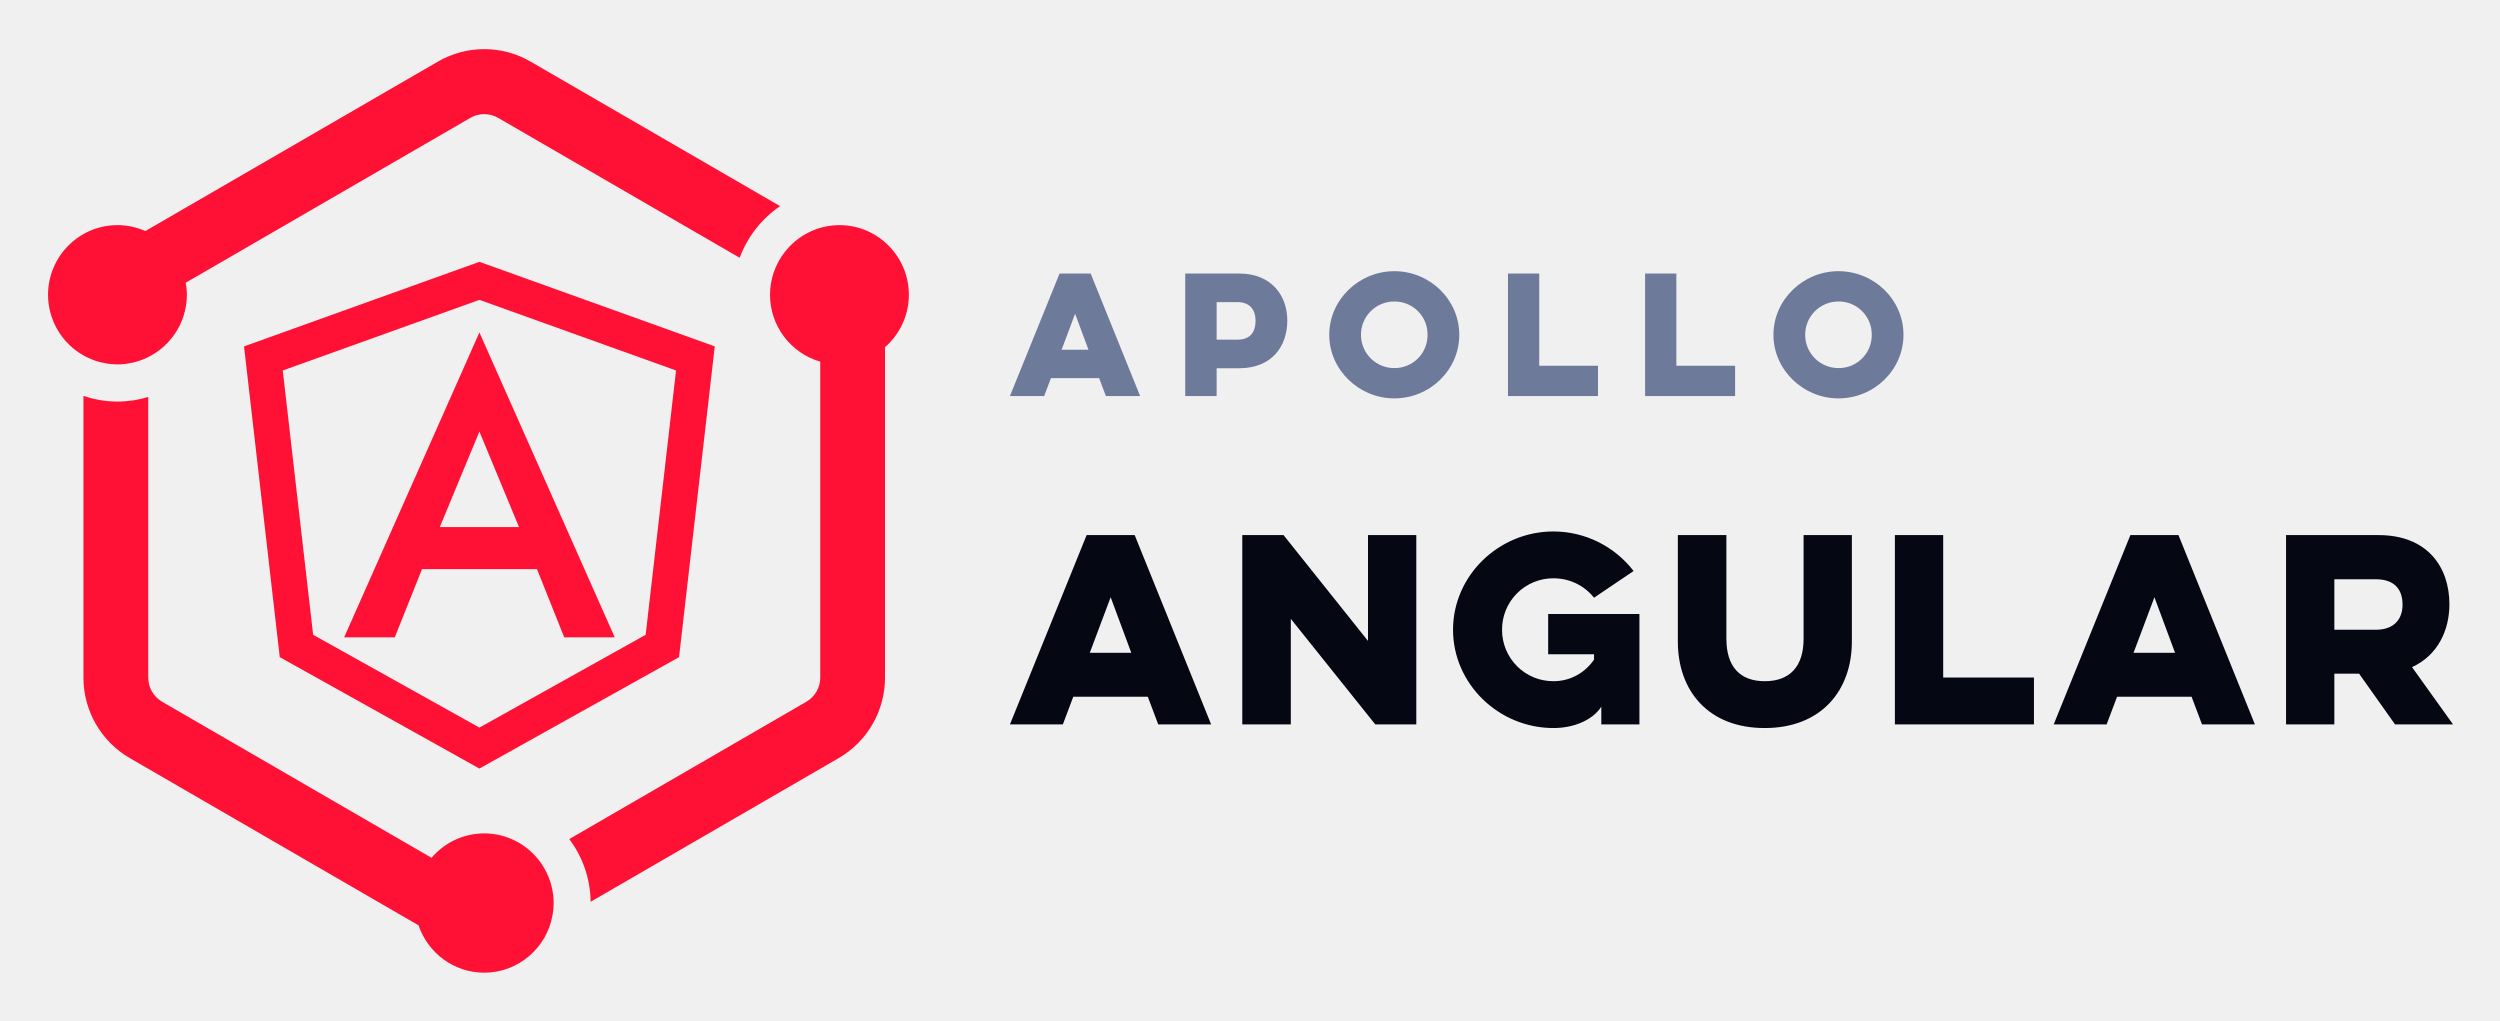
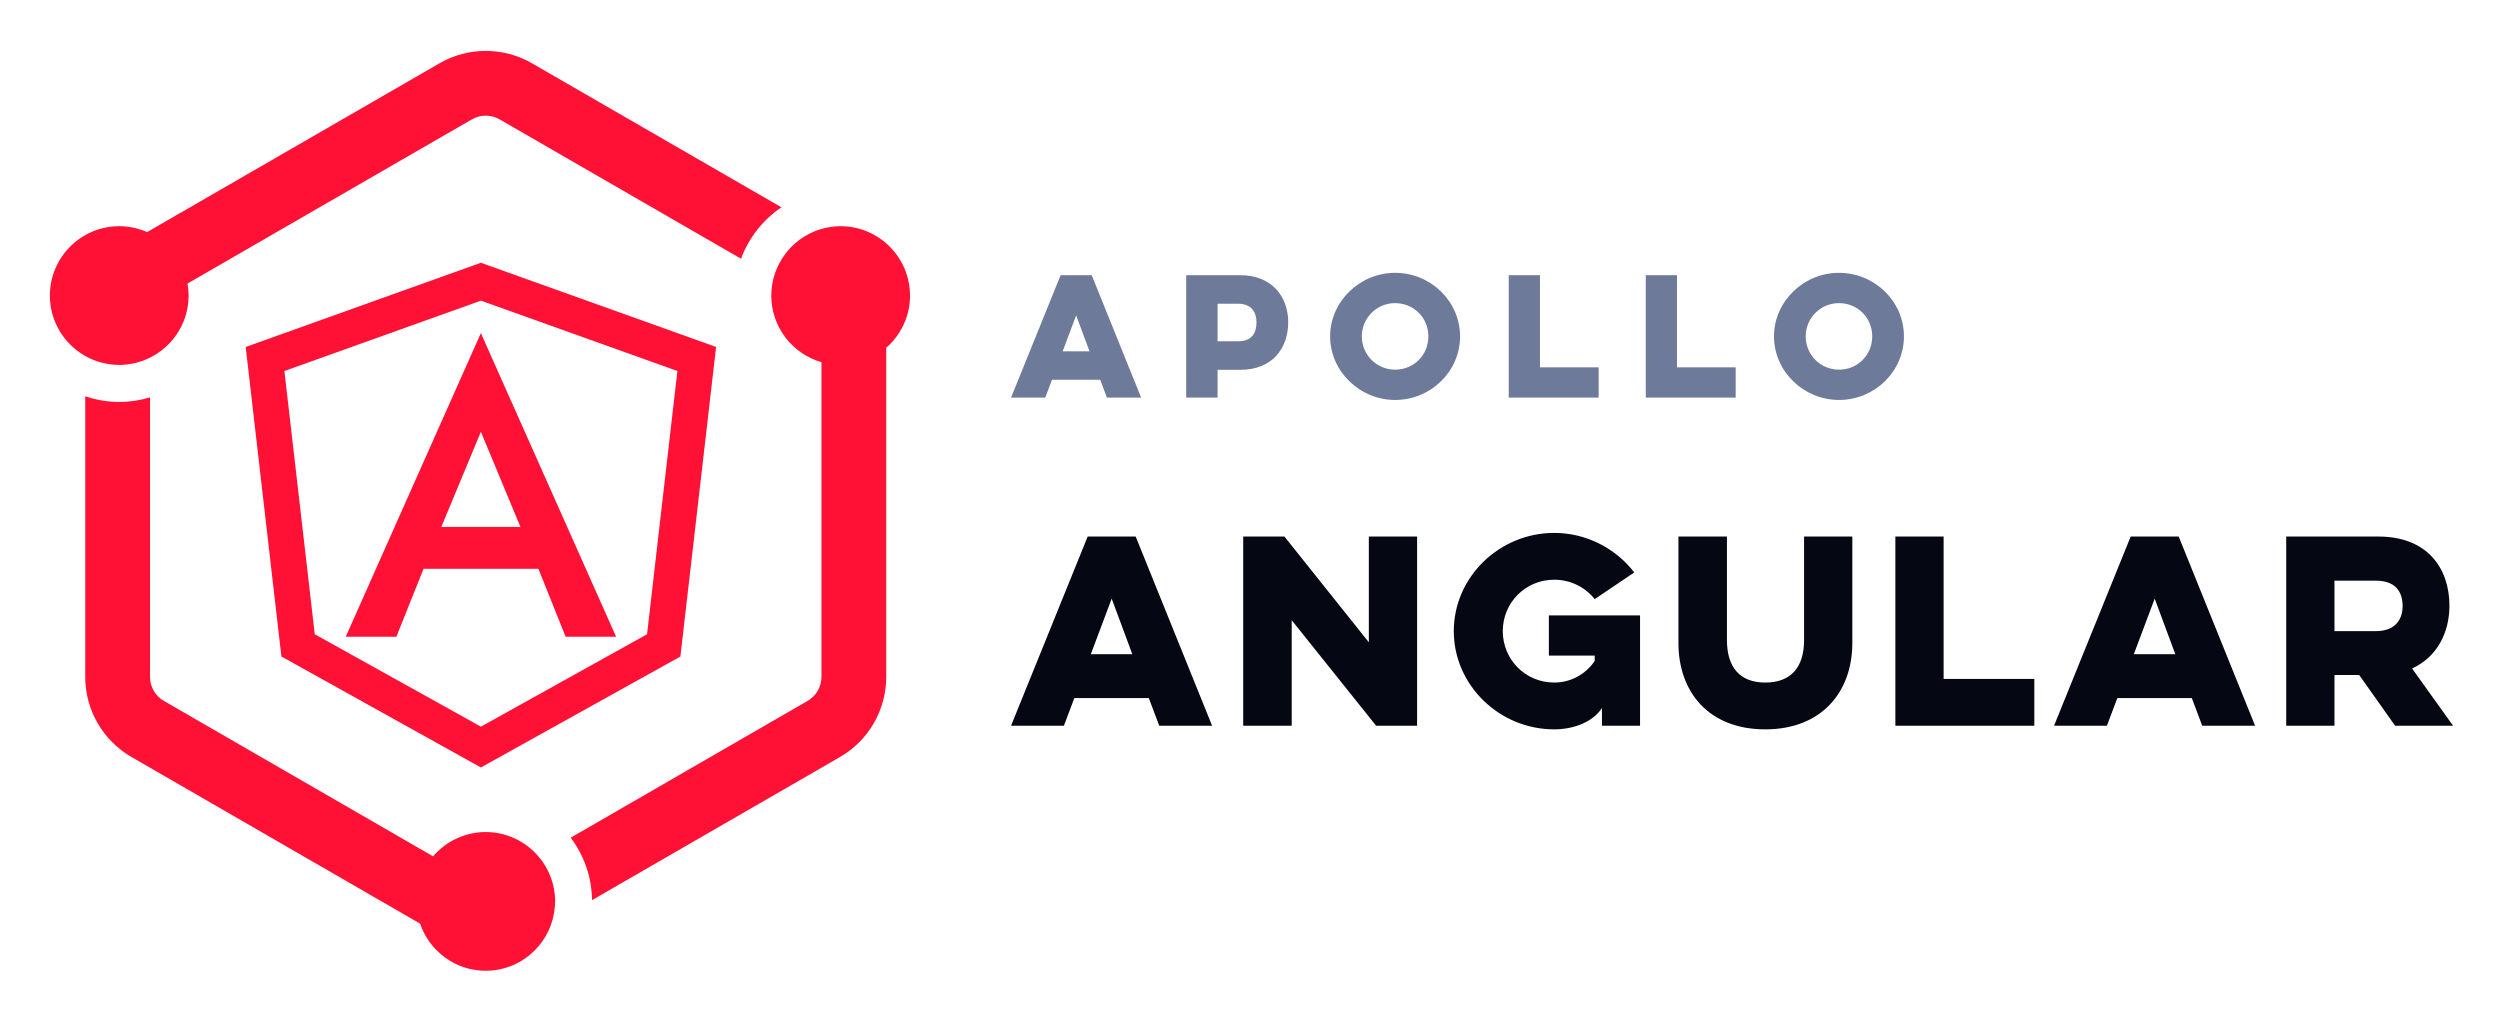
- <svg xmlns="http://www.w3.org/2000/svg" role="img" viewBox="3.26 17.26 175.11 71.48">
+ <svg xmlns="http://www.w3.org/2000/svg" role="img" viewBox="3.13 17.13 175.24 71.24">
  <g fill="none" fill-rule="evenodd">
+     <path fill="#FFF" d="M0 0h215v105H0z" />
    <g fill="#FF1035">
-       <path d="M42.04 80.512c0 .255-.025.503-.063.748l-.014.091c-.397 2.292-2.39 4.04-4.785 4.04-2.136 0-3.95-1.392-4.602-3.317l-20.23-11.717a6.509 6.509 0 0 1-3.241-5.633V44.988c.749.255 1.548.4 2.383.4.75 0 1.472-.115 2.155-.322v19.658c0 .695.372 1.341.973 1.689l18.871 10.931a4.843 4.843 0 0 1 3.691-1.71 4.85 4.85 0 0 1 3.915 1.996c.015.022.032.043.048.065.062.088.12.178.177.271l.065.107a4.828 4.828 0 0 1 .316.655c.024.06.045.12.067.182.027.077.053.155.076.233.023.076.04.151.058.226.017.071.035.141.049.213.019.095.03.19.044.286.007.058.018.113.024.17.014.157.023.314.023.474zm24.88-42.605a4.867 4.867 0 0 1-1.67 3.67v23.147a6.507 6.507 0 0 1-3.24 5.633L44.63 80.424a7.449 7.449 0 0 0-1.496-4.392l16.607-9.62c.6-.347.972-.993.972-1.688V42.592a4.88 4.88 0 0 1-3.518-4.685 4.853 4.853 0 0 1 .982-2.927 4.91 4.91 0 0 1 .362-.43l.017-.019c.267-.278.565-.523.89-.732l.104-.064c.129-.077.26-.15.396-.216.04-.019.08-.04.12-.057.17-.077.345-.149.525-.204v-.001a4.826 4.826 0 0 1 1.467-.228c2.682 0 4.862 2.188 4.862 4.878zM9.105 42.155a4.883 4.883 0 0 1-2.48-4.248c0-2.69 2.181-4.878 4.863-4.878.695 0 1.355.15 1.954.414l20.494-11.87a6.462 6.462 0 0 1 6.483 0L57.902 31.7a7.508 7.508 0 0 0-2.83 3.616l-16.922-9.8a1.939 1.939 0 0 0-1.945 0L16.272 37.061c.049.275.078.556.078.845a4.882 4.882 0 0 1-3.188 4.574l-.043.016a5.14 5.14 0 0 1-.45.137c-.03.008-.06.017-.091.023a5 5 0 0 1-.427.078c-.04.006-.078.013-.118.018-.179.02-.36.033-.545.033a4.85 4.85 0 0 1-.586-.04c-.051-.005-.102-.015-.153-.023a4.687 4.687 0 0 1-.437-.087l-.132-.034a4.866 4.866 0 0 1-1.075-.447z" />
-       <path d="M36.839 35.6l-16.486 5.922 2.502 21.767 13.984 7.804 13.984-7.804 2.502-21.767L36.84 35.6zM25.193 61.724L23.065 43.21l13.774-4.947 13.774 4.947-2.128 18.513-11.646 6.5-11.646-6.5zm2.173.177h3.546l1.908-4.777h8.053L42.78 61.9h3.539l-9.48-21.354L27.366 61.9zm9.473-14.414l2.774 6.692h-5.548l2.774-6.692z" />
+       <path d="M42.04 80.315c0 .254-.025.502-.063.745-.005.031-.008.061-.014.091-.398 2.284-2.39 4.027-4.785 4.027-2.136 0-3.951-1.387-4.602-3.306L12.346 70.192c-2.006-1.158-3.241-3.299-3.241-5.614V44.907c.749.254 1.548.398 2.384.398.749 0 1.472-.114 2.155-.32v19.594c0 .692.372 1.337.973 1.683l18.872 10.896c.892-1.042 2.214-1.705 3.691-1.705 1.606 0 3.028.785 3.915 1.99.016.022.032.043.048.065a5.056 5.056 0 0 1 .177.27c.022.035.044.07.065.106.05.085.096.172.14.261.024.047.047.095.069.143.038.082.074.165.108.249.024.06.045.12.067.181.027.077.053.154.076.233.023.075.039.151.058.225.017.071.035.141.049.212.019.094.031.189.044.285.007.058.018.113.023.17.014.156.023.313.023.472zm24.88-42.466c0 1.459-.648 2.766-1.669 3.658v23.072c0 2.315-1.234 4.456-3.241 5.614L44.629 80.226c-.02-1.642-.575-3.153-1.495-4.378l16.606-9.588c.6-.346.972-.991.972-1.683V42.518c-2.028-.584-3.518-2.454-3.518-4.669 0-1.078.358-2.072.954-2.879.008-.013.018-.026.028-.038.112-.149.233-.293.361-.429l.017-.019c.267-.278.565-.522.89-.731.034-.022.069-.041.104-.063.129-.077.261-.15.396-.215.04-.019.08-.039.12-.057.169-.077.344-.148.524-.203.001 0 .001 0 .001-.001.463-.147.955-.227 1.466-.227 2.682 0 4.862 2.181 4.862 4.863zM9.105 42.083c-1.478-.835-2.479-2.419-2.479-4.234 0-2.682 2.181-4.863 4.863-4.863.695 0 1.355.15 1.954.413l20.494-11.832c1.002-.579 2.123-.868 3.241-.868 1.12 0 2.24.289 3.242.868l17.483 10.094c-1.286.868-2.283 2.128-2.829 3.605l-16.923-9.769c-.295-.171-.632-.261-.973-.261-.34 0-.676.09-.972.261L16.272 37.006c.048.274.078.554.078.843 0 2.092-1.331 3.875-3.188 4.559-.014.005-.029.011-.043.016-.148.052-.297.098-.45.136-.031.008-.061.017-.092.023-.14.032-.283.058-.427.078-.039.005-.078.013-.117.017-.179.02-.361.033-.545.033-.198 0-.393-.016-.586-.039-.051-.006-.102-.015-.154-.023-.148-.023-.292-.051-.436-.087-.044-.011-.088-.021-.133-.034-.379-.107-.74-.255-1.075-.445z" />
+       <path d="M36.839 35.549l-16.486 5.902 2.502 21.697 13.983 7.778L50.823 63.148l2.502-21.697-16.487-5.902zM25.193 61.587L23.065 43.136 36.839 38.204l13.774 4.932-2.127 18.452-11.647 6.478-11.646-6.478zm2.173.177h3.546l1.907-4.762h8.053l1.907 4.762h3.538l-9.48-21.284-9.472 21.284zm9.472-14.367l2.774 6.67h-5.548l2.774-6.67z" />
    </g>
-     <path fill="#050713" fill-rule="nonzero" d="M79.372 54.74L74 68h3.706l.731-1.938h5.219L84.387 68h3.706l-5.355-13.26h-3.366zm3.128 8.245h-2.907l1.462-3.893 1.445 3.893zM93.674 68v-7.395L99.59 68h2.873V54.74H99.08v7.412l-5.916-7.412h-2.89V68h3.4zm18.026-4.913h3.213v.374c-.63.918-1.65 1.513-2.84 1.513a3.584 3.584 0 0 1-3.603-3.604 3.584 3.584 0 0 1 3.604-3.604c1.156 0 2.176.527 2.839 1.36l2.77-1.87a7.095 7.095 0 0 0-5.61-2.771c-3.841 0-7.037 3.094-7.037 6.885s3.196 6.885 7.038 6.885c1.36 0 2.703-.51 3.349-1.496V68h2.669v-7.735H111.7v2.822zm17.89-8.347v7.259c0 1.921-.936 2.975-2.72 2.975-1.769 0-2.687-1.054-2.687-2.975V54.74h-3.4v7.463c0 3.417 2.108 6.052 6.086 6.052 3.961 0 6.103-2.635 6.103-6.052V54.74h-3.383zM135.986 68h9.74v-3.281h-6.357V54.74h-3.383V68zm16.495-13.26L147.11 68h3.706l.731-1.938h5.22l.73 1.938h3.706l-5.355-13.26h-3.366zm3.128 8.245h-2.907l1.462-3.893 1.445 3.893zm7.775-8.245V68h3.383v-3.553h1.734L171.018 68h4.063l-2.873-4.012c1.785-.816 2.618-2.55 2.618-4.403 0-2.635-1.564-4.845-4.964-4.845h-6.477zm6.29 3.094c1.36 0 1.87.765 1.87 1.785 0 .918-.51 1.751-1.87 1.751h-2.907v-3.536h2.907z" />
-     <path fill="#6D7A99" fill-rule="nonzero" d="M77.476 36.42L74 45h2.398l.473-1.254h3.377L80.721 45h2.398l-3.465-8.58h-2.178zm2.024 5.335h-1.881l.946-2.519.935 2.519zM86.278 45h2.2v-1.947h1.584c2.277 0 3.366-1.529 3.366-3.344 0-1.727-1.09-3.289-3.366-3.289h-3.784V45zm3.663-6.578c.924 0 1.265.616 1.265 1.298 0 .759-.341 1.331-1.265 1.331h-1.463v-2.629h1.463zm6.425 2.288c0 2.453 2.08 4.455 4.554 4.455 2.508 0 4.554-2.002 4.554-4.455 0-2.453-2.046-4.455-4.554-4.455-2.475 0-4.554 2.002-4.554 4.455zm2.222 0a2.326 2.326 0 0 1 2.332-2.332 2.306 2.306 0 0 1 2.332 2.332 2.306 2.306 0 0 1-2.332 2.332 2.326 2.326 0 0 1-2.332-2.332zM108.886 45h6.303v-2.123h-4.114V36.42h-2.19V45zm9.604 0h6.303v-2.123h-4.114V36.42h-2.189V45zm8.989-4.29c0 2.453 2.079 4.455 4.554 4.455 2.508 0 4.554-2.002 4.554-4.455 0-2.453-2.046-4.455-4.554-4.455-2.475 0-4.554 2.002-4.554 4.455zm2.222 0a2.326 2.326 0 0 1 2.332-2.332 2.306 2.306 0 0 1 2.332 2.332 2.306 2.306 0 0 1-2.332 2.332 2.326 2.326 0 0 1-2.332-2.332z" />
+     <path fill="#050713" fill-rule="nonzero" d="M79.372 54.74L74 68h3.706l.731-1.938h5.219L84.387 68h3.706l-5.355-13.26h-3.366zm3.128 8.245h-2.907l1.462-3.893 1.445 3.893zM93.674 68v-7.395l5.916 7.395h2.873V54.74h-3.383v7.412l-5.916-7.412h-2.89V68h3.4zm18.025-4.913h3.213v.374c-.629.918-1.649 1.513-2.839 1.513-2.006 0-3.604-1.598-3.604-3.604 0-2.006 1.598-3.604 3.604-3.604 1.156 0 2.176.527 2.839 1.36l2.771-1.87c-1.275-1.666-3.332-2.771-5.61-2.771-3.842 0-7.038 3.094-7.038 6.885s3.196 6.885 7.038 6.885c1.36 0 2.703-.51 3.349-1.496V68h2.669v-7.735h-6.392v2.822zm17.889-8.347v7.259c0 1.921-.935 2.975-2.72 2.975-1.768 0-2.686-1.054-2.686-2.975V54.74h-3.4v7.463c0 3.417 2.108 6.052 6.086 6.052 3.961 0 6.103-2.635 6.103-6.052V54.74h-3.383zM135.987 68h9.741v-3.281h-6.358V54.74h-3.383V68zm16.495-13.26l-5.372 13.26h3.706l.731-1.938h5.219l.731 1.938h3.706l-5.355-13.26h-3.366zm3.128 8.245h-2.907l1.462-3.893 1.445 3.893zm7.774-8.245V68h3.383v-3.553h1.734l2.516 3.553h4.063l-2.873-4.012c1.785-.816 2.618-2.55 2.618-4.403 0-2.635-1.564-4.845-4.964-4.845h-6.477zm6.29 3.094c1.36 0 1.87.765 1.87 1.785 0 .918-.51 1.751-1.87 1.751h-2.907v-3.536h2.907z" />
+     <path fill="#6D7A99" fill-rule="nonzero" d="M77.476 36.42L74 45h2.398l.473-1.254h3.377L80.721 45h2.398l-3.465-8.58h-2.178zm2.024 5.335h-1.881l.946-2.519.935 2.519zM86.278 45h2.2v-1.947h1.584c2.277 0 3.366-1.529 3.366-3.344 0-1.727-1.089-3.289-3.366-3.289h-3.784V45zm3.663-6.578c.924 0 1.265.616 1.265 1.298 0 .759-.341 1.331-1.265 1.331h-1.463v-2.629h1.463zm6.426 2.288c0 2.453 2.079 4.455 4.554 4.455 2.508 0 4.554-2.002 4.554-4.455 0-2.453-2.046-4.455-4.554-4.455-2.475 0-4.554 2.002-4.554 4.455zm2.222 0c0-1.298 1.045-2.332 2.332-2.332 1.32 0 2.332 1.034 2.332 2.332 0 1.298-1.012 2.332-2.332 2.332-1.287 0-2.332-1.034-2.332-2.332zM108.886 45h6.303v-2.123h-4.114V36.42h-2.189V45zm9.605 0h6.303v-2.123h-4.114V36.42h-2.189V45zm8.989-4.29c0 2.453 2.079 4.455 4.554 4.455 2.508 0 4.554-2.002 4.554-4.455 0-2.453-2.046-4.455-4.554-4.455-2.475 0-4.554 2.002-4.554 4.455zm2.222 0c0-1.298 1.045-2.332 2.332-2.332 1.32 0 2.332 1.034 2.332 2.332 0 1.298-1.012 2.332-2.332 2.332-1.287 0-2.332-1.034-2.332-2.332z" />
  </g>
</svg>
